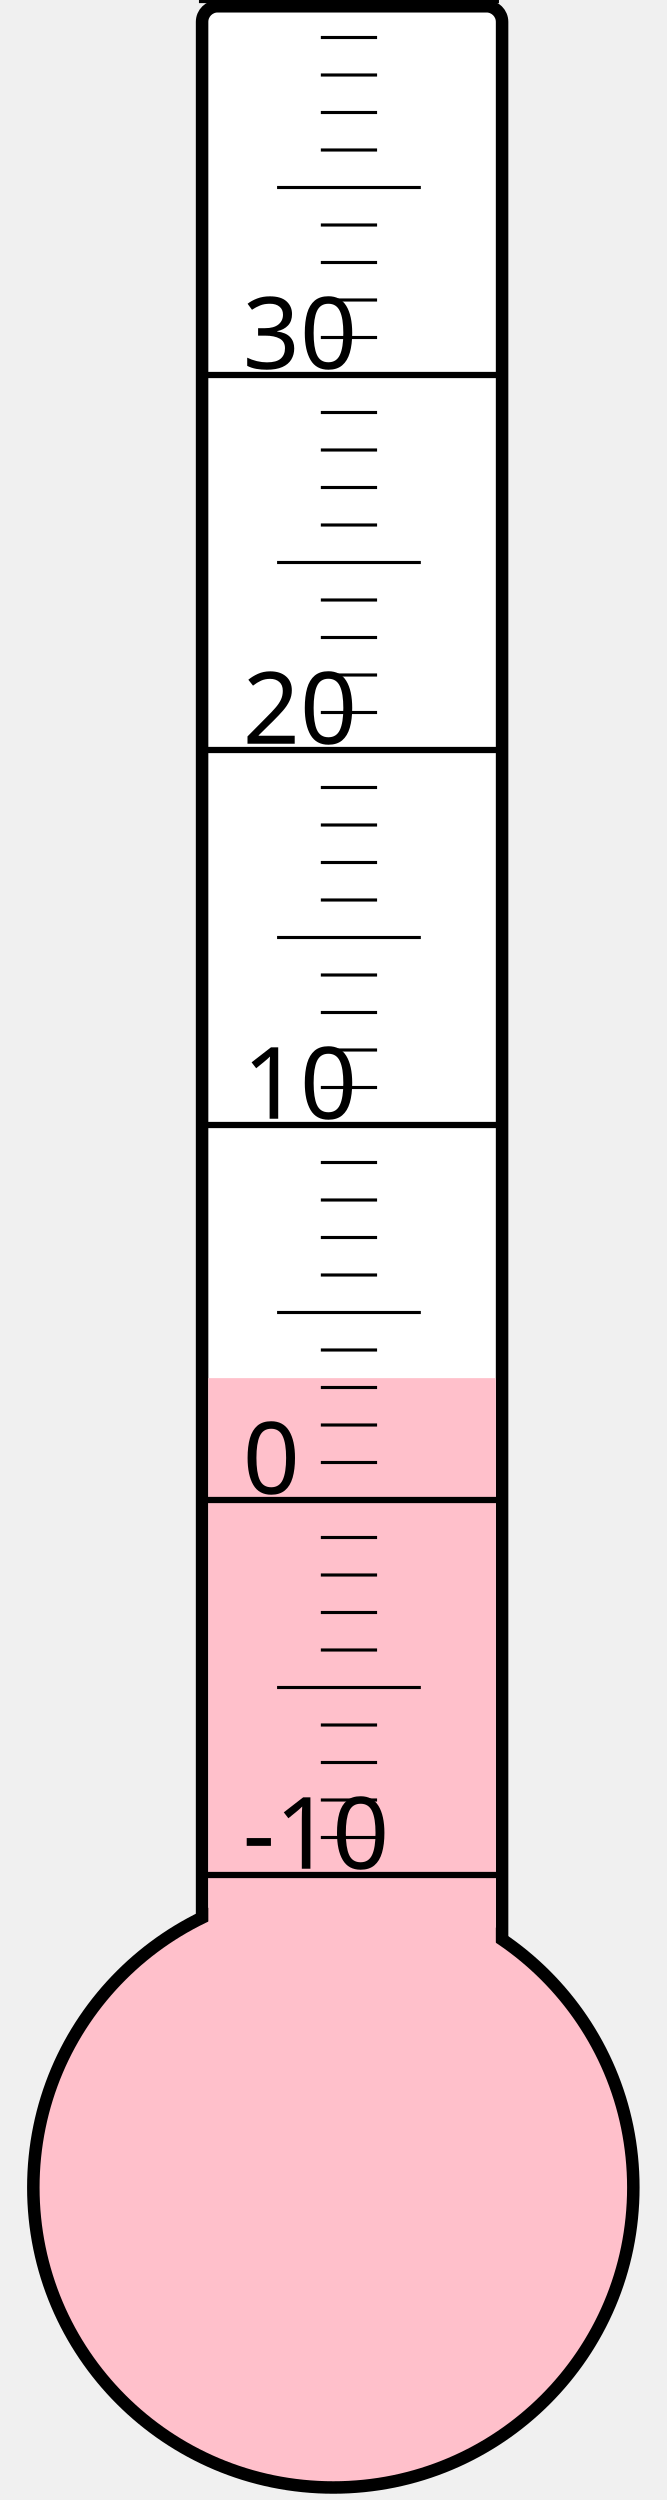
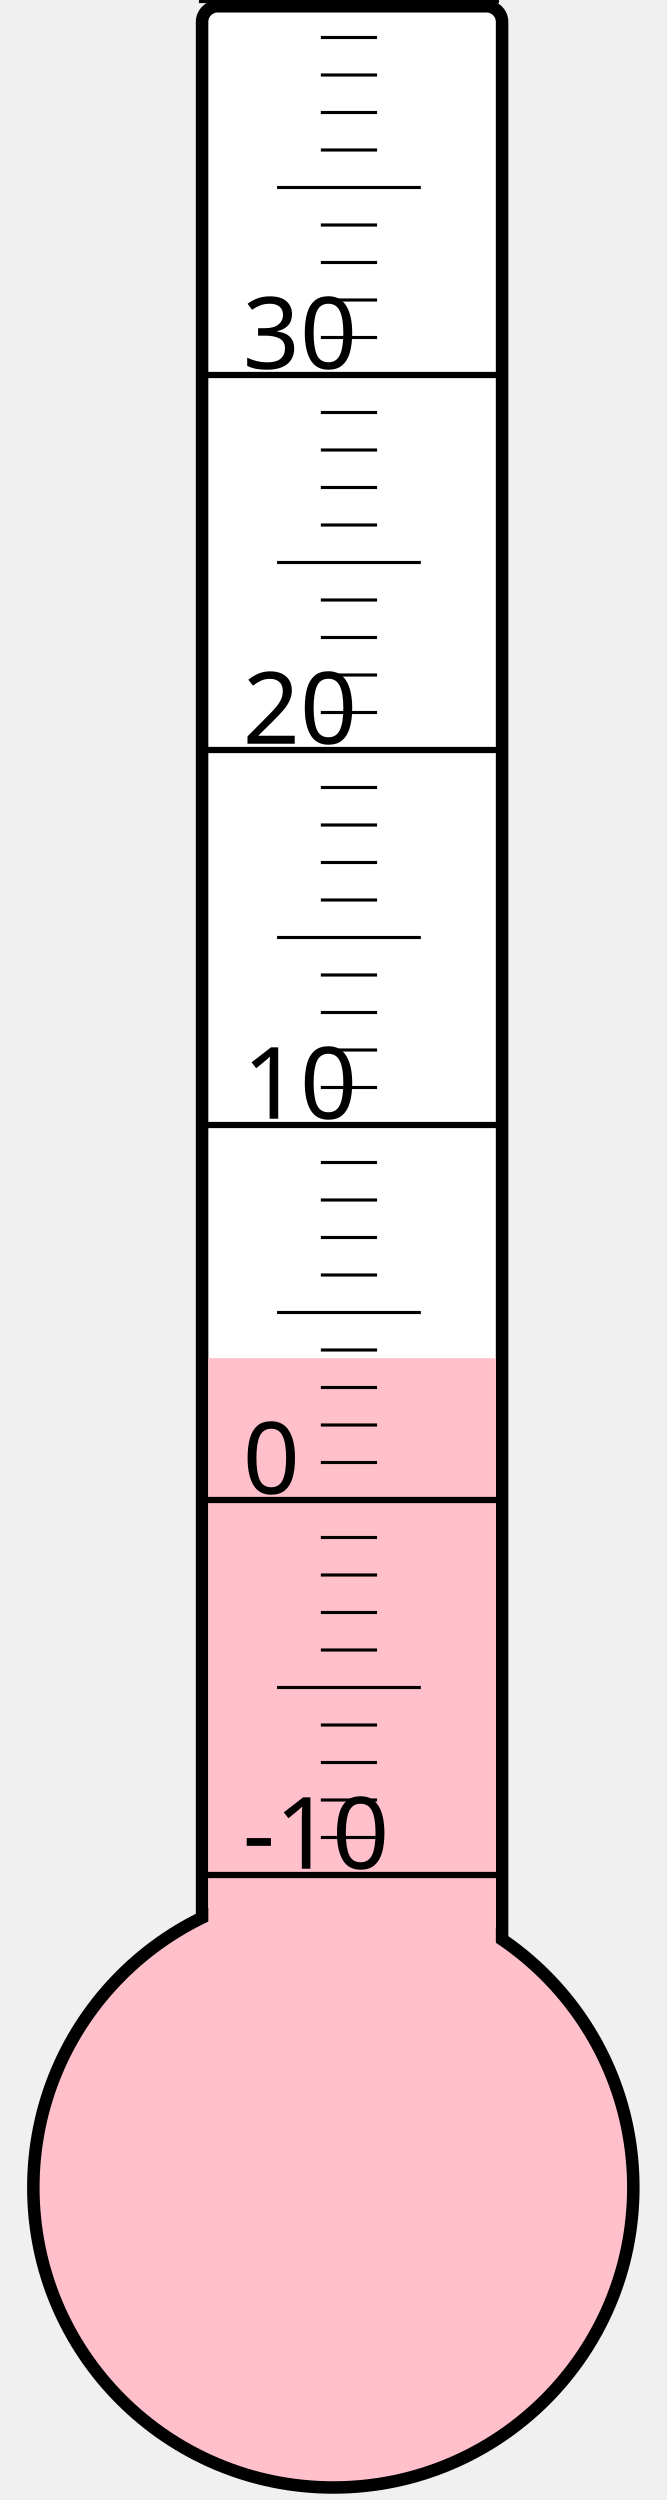
<svg xmlns="http://www.w3.org/2000/svg" width="40px" height="150px" viewBox="0 0 200 800">
  <rect width="200" height="800" x="0" y="0" style="fill: #ffffeb; fill-opacity: 0;" />
  <rect width="96" height="680" x="58" y="2" rx="5" ry="5" style="fill: white; fill-opacity: 1; stroke: black; stroke-width: 4;" />
  <circle cx="100" cy="700" r="96" style="fill: pink; stroke: black; stroke-width: 4;" />
-   <rect width="92" height="259.0" x="60" y="441.0" style="fill: pink; fill-opacity: 1; stroke-width: 0;" />
+   <rect width="92" height="265.375" x="60" y="434.625" style="fill: pink; fill-opacity: 1; stroke-width: 0;" />
  <text x="71" y="598" style="font-family: sans-serif; font-size: 24pt;">-10</text>
  <text x="71" y="478" style="font-family: sans-serif; font-size: 24pt;">0</text>
  <text x="71" y="358" style="font-family: sans-serif; font-size: 24pt;">10</text>
  <text x="71" y="238" style="font-family: sans-serif; font-size: 24pt;">20</text>
  <text x="71" y="118" style="font-family: sans-serif; font-size: 24pt;">30</text>
  <g style="stroke: black;">
    <line x1="57" y1="600" x2="153" y2="600" style="stroke-width: 2;" />
    <line x1="96" y1="588" x2="114" y2="588" style="stroke-width: 1;" />
    <line x1="96" y1="576" x2="114" y2="576" style="stroke-width: 1;" />
    <line x1="96" y1="564" x2="114" y2="564" style="stroke-width: 1;" />
    <line x1="96" y1="552" x2="114" y2="552" style="stroke-width: 1;" />
    <line x1="82" y1="540" x2="128" y2="540" style="stroke-width: 1;" />
    <line x1="96" y1="528" x2="114" y2="528" style="stroke-width: 1;" />
    <line x1="96" y1="516" x2="114" y2="516" style="stroke-width: 1;" />
    <line x1="96" y1="504" x2="114" y2="504" style="stroke-width: 1;" />
    <line x1="96" y1="492" x2="114" y2="492" style="stroke-width: 1;" />
    <line x1="57" y1="480" x2="153" y2="480" style="stroke-width: 2;" />
    <line x1="96" y1="468" x2="114" y2="468" style="stroke-width: 1;" />
    <line x1="96" y1="456" x2="114" y2="456" style="stroke-width: 1;" />
    <line x1="96" y1="444" x2="114" y2="444" style="stroke-width: 1;" />
    <line x1="96" y1="432" x2="114" y2="432" style="stroke-width: 1;" />
    <line x1="82" y1="420" x2="128" y2="420" style="stroke-width: 1;" />
    <line x1="96" y1="408" x2="114" y2="408" style="stroke-width: 1;" />
    <line x1="96" y1="396" x2="114" y2="396" style="stroke-width: 1;" />
    <line x1="96" y1="384" x2="114" y2="384" style="stroke-width: 1;" />
    <line x1="96" y1="372" x2="114" y2="372" style="stroke-width: 1;" />
    <line x1="57" y1="360" x2="153" y2="360" style="stroke-width: 2;" />
    <line x1="96" y1="348" x2="114" y2="348" style="stroke-width: 1;" />
    <line x1="96" y1="336" x2="114" y2="336" style="stroke-width: 1;" />
    <line x1="96" y1="324" x2="114" y2="324" style="stroke-width: 1;" />
    <line x1="96" y1="312" x2="114" y2="312" style="stroke-width: 1;" />
    <line x1="82" y1="300" x2="128" y2="300" style="stroke-width: 1;" />
    <line x1="96" y1="288" x2="114" y2="288" style="stroke-width: 1;" />
    <line x1="96" y1="276" x2="114" y2="276" style="stroke-width: 1;" />
    <line x1="96" y1="264" x2="114" y2="264" style="stroke-width: 1;" />
    <line x1="96" y1="252" x2="114" y2="252" style="stroke-width: 1;" />
    <line x1="57" y1="240" x2="153" y2="240" style="stroke-width: 2;" />
    <line x1="96" y1="228" x2="114" y2="228" style="stroke-width: 1;" />
    <line x1="96" y1="216" x2="114" y2="216" style="stroke-width: 1;" />
    <line x1="96" y1="204" x2="114" y2="204" style="stroke-width: 1;" />
    <line x1="96" y1="192" x2="114" y2="192" style="stroke-width: 1;" />
    <line x1="82" y1="180" x2="128" y2="180" style="stroke-width: 1;" />
    <line x1="96" y1="168" x2="114" y2="168" style="stroke-width: 1;" />
    <line x1="96" y1="156" x2="114" y2="156" style="stroke-width: 1;" />
    <line x1="96" y1="144" x2="114" y2="144" style="stroke-width: 1;" />
    <line x1="96" y1="132" x2="114" y2="132" style="stroke-width: 1;" />
    <line x1="57" y1="120" x2="153" y2="120" style="stroke-width: 2;" />
    <line x1="96" y1="108" x2="114" y2="108" style="stroke-width: 1;" />
    <line x1="96" y1="96" x2="114" y2="96" style="stroke-width: 1;" />
    <line x1="96" y1="84" x2="114" y2="84" style="stroke-width: 1;" />
    <line x1="96" y1="72" x2="114" y2="72" style="stroke-width: 1;" />
    <line x1="82" y1="60" x2="128" y2="60" style="stroke-width: 1;" />
    <line x1="96" y1="48" x2="114" y2="48" style="stroke-width: 1;" />
    <line x1="96" y1="36" x2="114" y2="36" style="stroke-width: 1;" />
    <line x1="96" y1="24" x2="114" y2="24" style="stroke-width: 1;" />
    <line x1="96" y1="12" x2="114" y2="12" style="stroke-width: 1;" />
    <line x1="57" y1="0" x2="153" y2="0" style="stroke-width: 2;" />
  </g>
</svg>
